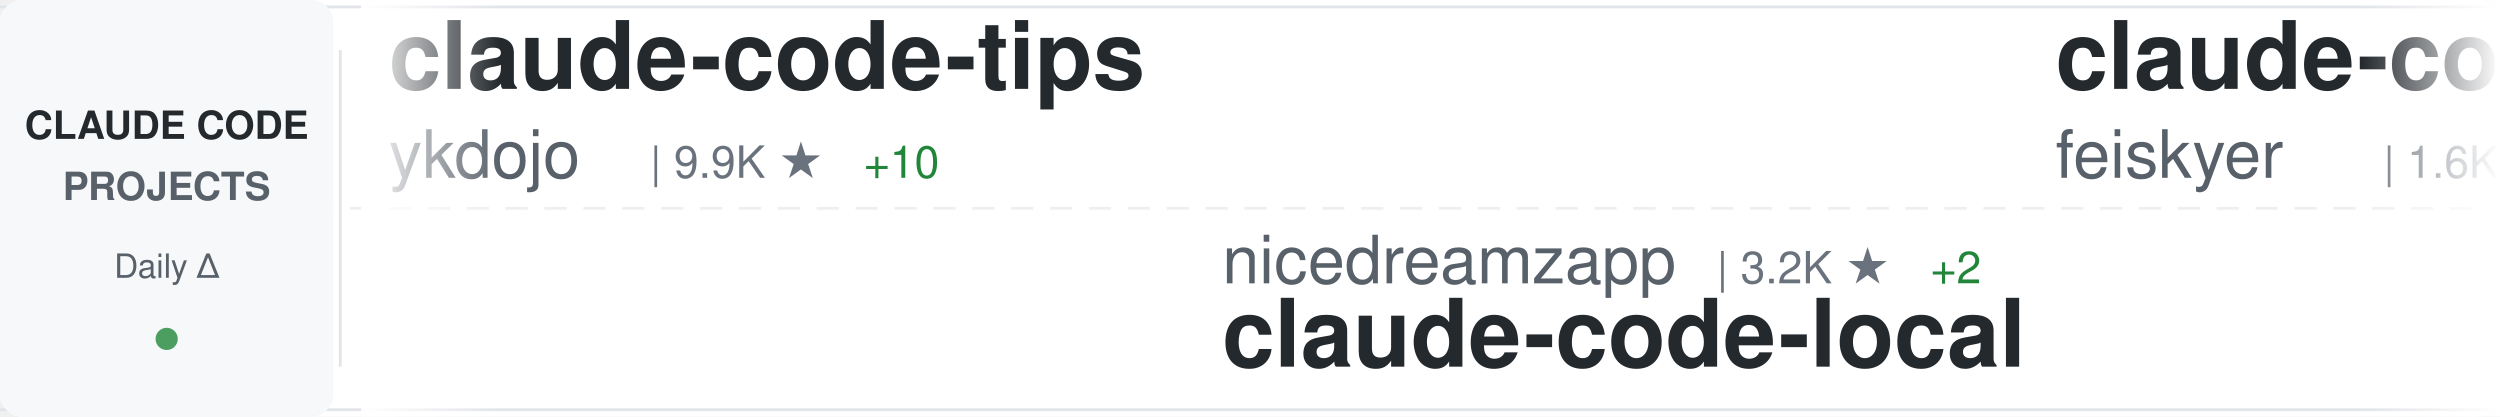
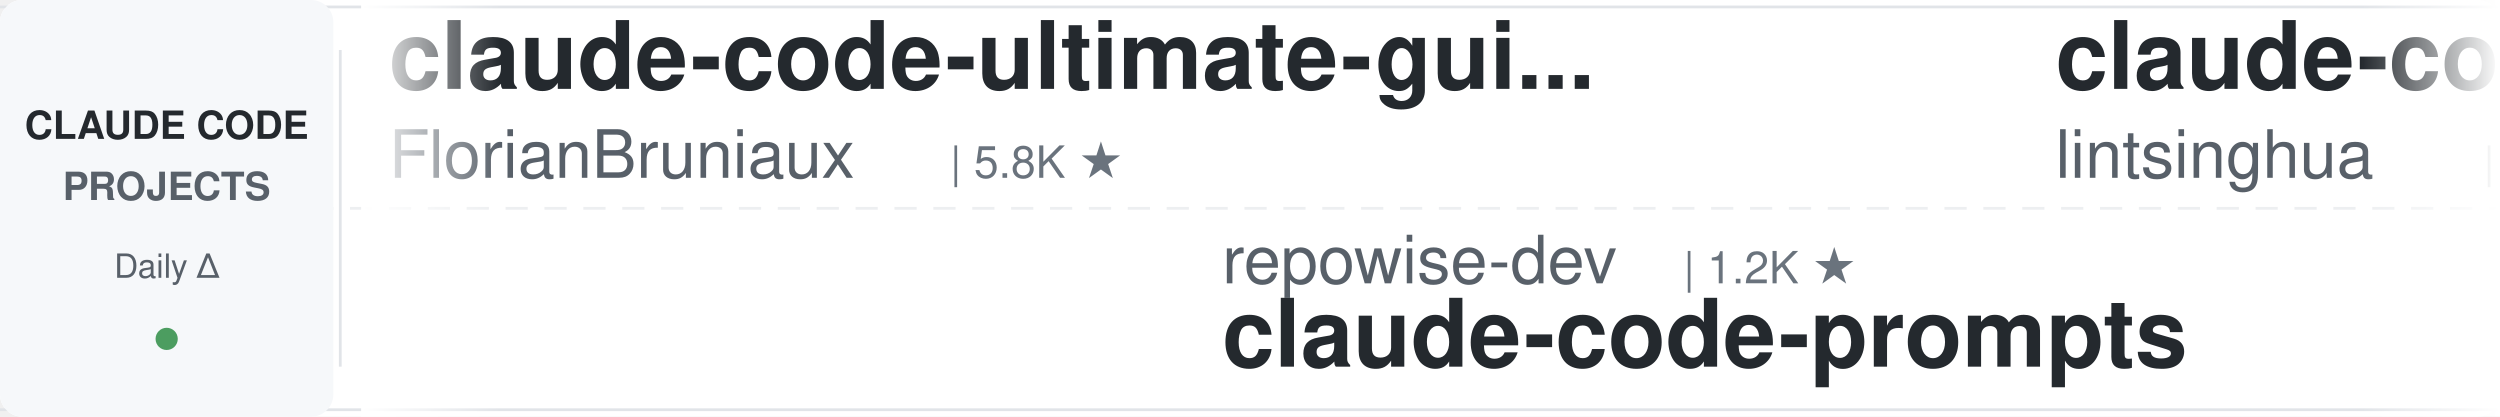
<svg xmlns="http://www.w3.org/2000/svg" width="900" height="150">
  <defs>
    <linearGradient id="awesomeLeftFade" x1="0%" y1="0%" x2="100%" y2="0%">
      <stop offset="0%" style="stop-color:#ffffff;stop-opacity:1" />
      <stop offset="100%" style="stop-color:#ffffff;stop-opacity:0" />
    </linearGradient>
    <linearGradient id="awesomeRightFade" x1="0%" y1="0%" x2="100%" y2="0%">
      <stop offset="0%" style="stop-color:#ffffff;stop-opacity:0" />
      <stop offset="100%" style="stop-color:#ffffff;stop-opacity:1" />
    </linearGradient>
  </defs>
  <rect width="900" height="150" fill="#ffffff" rx="8" />
  <rect x="0" y="2" width="900" height="1" fill="#e1e4e8" />
  <rect x="0" y="147" width="900" height="1" fill="#e1e4e8" />
  <line x1="0" y1="75" x2="900" y2="75" stroke="#e1e4e8" stroke-width="1" stroke-dasharray="8 6" opacity="0.6" />
  <rect x="0" y="0" width="120" height="150" fill="#f6f8fa" rx="8" />
  <text x="60" y="50" font-family="-apple-system, BlinkMacSystemFont, 'Segoe UI', Helvetica, Arial, sans-serif" font-size="14" font-weight="600" fill="#24292e" text-anchor="middle">CLAUDE CODE</text>
  <text x="60" y="72" font-family="-apple-system, BlinkMacSystemFont, 'Segoe UI', Helvetica, Arial, sans-serif" font-size="14" font-weight="600" fill="#586069" text-anchor="middle">PROJECTS</text>
  <text x="60" y="100" font-family="-apple-system, BlinkMacSystemFont, 'Segoe UI', Helvetica, Arial, sans-serif" font-size="12" font-weight="500" fill="#586069" text-anchor="middle">Daily Δ</text>
  <circle cx="60" cy="122" r="4" fill="#22863a" opacity="0.8" />
  <rect x="122" y="18" width="1" height="114" fill="#e1e4e8" />
  <clipPath id="awesomeTickerClip">
    <rect x="130" y="0" width="770" height="150" />
  </clipPath>
  <g clip-path="url(#awesomeTickerClip)">
    <g id="awesomeTickerItems">
      <animateTransform attributeName="transform" attributeType="XML" type="translate" from="0 0" to="-3000 0" dur="54s" repeatCount="indefinite" />
      <g transform="translate(0, 0)">
-         <text x="140" y="32" font-family="-apple-system, BlinkMacSystemFont, 'Segoe UI', Helvetica, Arial, sans-serif" font-size="34" font-weight="600" fill="#24292e">claude-code-tips</text>
-         <text x="140" y="64" font-family="-apple-system, BlinkMacSystemFont, 'Segoe UI', Helvetica, Arial, sans-serif" font-size="24" font-weight="400" fill="#586069">ykdojo</text>
-         <text x="234" y="64" font-family="-apple-system, BlinkMacSystemFont, 'Segoe UI', Helvetica, Arial, sans-serif" font-size="16" font-weight="500" fill="#6a737d">| 9.9K ★</text>
-         <text x="311" y="64" font-family="-apple-system, BlinkMacSystemFont, 'Segoe UI', Helvetica, Arial, sans-serif" font-size="16" font-weight="500" fill="#22863a"> +10</text>
-       </g>
-       <g transform="translate(300, 0)">
-         <text x="140" y="102" font-family="-apple-system, BlinkMacSystemFont, 'Segoe UI', Helvetica, Arial, sans-serif" font-size="24" font-weight="400" fill="#586069">nicedreamzapp</text>
-         <text x="318" y="102" font-family="-apple-system, BlinkMacSystemFont, 'Segoe UI', Helvetica, Arial, sans-serif" font-size="16" font-weight="500" fill="#6a737d">| 3.2K ★</text>
-         <text x="395" y="102" font-family="-apple-system, BlinkMacSystemFont, 'Segoe UI', Helvetica, Arial, sans-serif" font-size="16" font-weight="500" fill="#22863a"> +2</text>
-         <text x="140" y="132" font-family="-apple-system, BlinkMacSystemFont, 'Segoe UI', Helvetica, Arial, sans-serif" font-size="34" font-weight="600" fill="#24292e">claude-code-local</text>
-       </g>
-       <g transform="translate(600, 0)">
-         <text x="140" y="32" font-family="-apple-system, BlinkMacSystemFont, 'Segoe UI', Helvetica, Arial, sans-serif" font-size="34" font-weight="600" fill="#24292e">claude-code-settings</text>
-         <text x="140" y="64" font-family="-apple-system, BlinkMacSystemFont, 'Segoe UI', Helvetica, Arial, sans-serif" font-size="24" font-weight="400" fill="#586069">feiskyer</text>
-         <text x="258" y="64" font-family="-apple-system, BlinkMacSystemFont, 'Segoe UI', Helvetica, Arial, sans-serif" font-size="16" font-weight="500" fill="#6a737d">| 1.6K ★</text>
-       </g>
-       <g transform="translate(900, 0)">
-         <text x="140" y="102" font-family="-apple-system, BlinkMacSystemFont, 'Segoe UI', Helvetica, Arial, sans-serif" font-size="24" font-weight="400" fill="#586069">lintsinghua</text>
-         <text x="294" y="102" font-family="-apple-system, BlinkMacSystemFont, 'Segoe UI', Helvetica, Arial, sans-serif" font-size="16" font-weight="500" fill="#6a737d">| 4.1K ★</text>
-         <text x="371" y="102" font-family="-apple-system, BlinkMacSystemFont, 'Segoe UI', Helvetica, Arial, sans-serif" font-size="16" font-weight="500" fill="#22863a"> +1</text>
-         <text x="140" y="132" font-family="-apple-system, BlinkMacSystemFont, 'Segoe UI', Helvetica, Arial, sans-serif" font-size="34" font-weight="600" fill="#24292e">claude-code-book</text>
-       </g>
-       <g transform="translate(1200, 0)">
-         <text x="140" y="32" font-family="-apple-system, BlinkMacSystemFont, 'Segoe UI', Helvetica, Arial, sans-serif" font-size="34" font-weight="600" fill="#24292e">claude-code-source-build</text>
-         <text x="140" y="64" font-family="-apple-system, BlinkMacSystemFont, 'Segoe UI', Helvetica, Arial, sans-serif" font-size="24" font-weight="400" fill="#586069">andrew-kramer-inno</text>
-         <text x="378" y="64" font-family="-apple-system, BlinkMacSystemFont, 'Segoe UI', Helvetica, Arial, sans-serif" font-size="16" font-weight="500" fill="#6a737d">| 594 ★</text>
-       </g>
-       <g transform="translate(1500, 0)">
-         <text x="140" y="102" font-family="-apple-system, BlinkMacSystemFont, 'Segoe UI', Helvetica, Arial, sans-serif" font-size="24" font-weight="400" fill="#586069">Yuyz0112</text>
-         <text x="258" y="102" font-family="-apple-system, BlinkMacSystemFont, 'Segoe UI', Helvetica, Arial, sans-serif" font-size="16" font-weight="500" fill="#6a737d">| 2.4K ★</text>
-         <text x="140" y="132" font-family="-apple-system, BlinkMacSystemFont, 'Segoe UI', Helvetica, Arial, sans-serif" font-size="34" font-weight="600" fill="#24292e">claude-code-reverse</text>
-       </g>
-       <g transform="translate(1800, 0)">
        <text x="140" y="32" font-family="-apple-system, BlinkMacSystemFont, 'Segoe UI', Helvetica, Arial, sans-serif" font-size="34" font-weight="600" fill="#24292e">claude-code-ultimate-gui...</text>
        <text x="140" y="64" font-family="-apple-system, BlinkMacSystemFont, 'Segoe UI', Helvetica, Arial, sans-serif" font-size="24" font-weight="400" fill="#586069">FlorianBruniaux</text>
        <text x="342" y="64" font-family="-apple-system, BlinkMacSystemFont, 'Segoe UI', Helvetica, Arial, sans-serif" font-size="16" font-weight="500" fill="#6a737d">| 5.8K ★</text>
-         <text x="419" y="64" font-family="-apple-system, BlinkMacSystemFont, 'Segoe UI', Helvetica, Arial, sans-serif" font-size="16" font-weight="500" fill="#22863a"> +2</text>
+       </g>
+       <g transform="translate(300, 0)">
+         <text x="140" y="102" font-family="-apple-system, BlinkMacSystemFont, 'Segoe UI', Helvetica, Arial, sans-serif" font-size="24" font-weight="400" fill="#586069">repowise-dev</text>
+         <text x="306" y="102" font-family="-apple-system, BlinkMacSystemFont, 'Segoe UI', Helvetica, Arial, sans-serif" font-size="16" font-weight="500" fill="#6a737d">| 1.2K ★</text>
+         <text x="140" y="132" font-family="-apple-system, BlinkMacSystemFont, 'Segoe UI', Helvetica, Arial, sans-serif" font-size="34" font-weight="600" fill="#24292e">claude-code-prompts</text>
+       </g>
+       <g transform="translate(600, 0)">
+         <text x="140" y="32" font-family="-apple-system, BlinkMacSystemFont, 'Segoe UI', Helvetica, Arial, sans-serif" font-size="34" font-weight="600" fill="#24292e">claude-code-book</text>
+         <text x="140" y="64" font-family="-apple-system, BlinkMacSystemFont, 'Segoe UI', Helvetica, Arial, sans-serif" font-size="24" font-weight="400" fill="#586069">lintsinghua</text>
+         <text x="294" y="64" font-family="-apple-system, BlinkMacSystemFont, 'Segoe UI', Helvetica, Arial, sans-serif" font-size="16" font-weight="500" fill="#6a737d">| 4.1K ★</text>
+         <text x="371" y="64" font-family="-apple-system, BlinkMacSystemFont, 'Segoe UI', Helvetica, Arial, sans-serif" font-size="16" font-weight="500" fill="#22863a"> +1</text>
+       </g>
+       <g transform="translate(900, 0)">
+         <text x="140" y="102" font-family="-apple-system, BlinkMacSystemFont, 'Segoe UI', Helvetica, Arial, sans-serif" font-size="24" font-weight="400" fill="#586069">ChinaSiro</text>
+         <text x="270" y="102" font-family="-apple-system, BlinkMacSystemFont, 'Segoe UI', Helvetica, Arial, sans-serif" font-size="16" font-weight="500" fill="#6a737d">| 9.6K ★</text>
+         <text x="140" y="132" font-family="-apple-system, BlinkMacSystemFont, 'Segoe UI', Helvetica, Arial, sans-serif" font-size="34" font-weight="600" fill="#24292e">claude-code-sourcemap</text>
+       </g>
+       <g transform="translate(1200, 0)">
+         <text x="140" y="32" font-family="-apple-system, BlinkMacSystemFont, 'Segoe UI', Helvetica, Arial, sans-serif" font-size="34" font-weight="600" fill="#24292e">claude-code-harness</text>
+         <text x="140" y="64" font-family="-apple-system, BlinkMacSystemFont, 'Segoe UI', Helvetica, Arial, sans-serif" font-size="24" font-weight="400" fill="#586069">Chachamaru127</text>
+         <text x="318" y="64" font-family="-apple-system, BlinkMacSystemFont, 'Segoe UI', Helvetica, Arial, sans-serif" font-size="16" font-weight="500" fill="#6a737d">| 3.1K ★</text>
+       </g>
+       <g transform="translate(1500, 0)">
+         <text x="140" y="102" font-family="-apple-system, BlinkMacSystemFont, 'Segoe UI', Helvetica, Arial, sans-serif" font-size="24" font-weight="400" fill="#586069">zstmfhy</text>
+         <text x="246" y="102" font-family="-apple-system, BlinkMacSystemFont, 'Segoe UI', Helvetica, Arial, sans-serif" font-size="16" font-weight="500" fill="#6a737d">| 190 ★</text>
+         <text x="140" y="132" font-family="-apple-system, BlinkMacSystemFont, 'Segoe UI', Helvetica, Arial, sans-serif" font-size="34" font-weight="600" fill="#24292e">Claude-code</text>
+       </g>
+       <g transform="translate(1800, 0)">
+         <text x="140" y="32" font-family="-apple-system, BlinkMacSystemFont, 'Segoe UI', Helvetica, Arial, sans-serif" font-size="34" font-weight="600" fill="#24292e">claude-code-source-code-...</text>
+         <text x="140" y="64" font-family="-apple-system, BlinkMacSystemFont, 'Segoe UI', Helvetica, Arial, sans-serif" font-size="24" font-weight="400" fill="#586069">ghuntley</text>
+         <text x="258" y="64" font-family="-apple-system, BlinkMacSystemFont, 'Segoe UI', Helvetica, Arial, sans-serif" font-size="16" font-weight="500" fill="#6a737d">| 990 ★</text>
      </g>
      <g transform="translate(2100, 0)">
-         <text x="140" y="102" font-family="-apple-system, BlinkMacSystemFont, 'Segoe UI', Helvetica, Arial, sans-serif" font-size="24" font-weight="400" fill="#586069">luyao618</text>
-         <text x="258" y="102" font-family="-apple-system, BlinkMacSystemFont, 'Segoe UI', Helvetica, Arial, sans-serif" font-size="16" font-weight="500" fill="#6a737d">| 1.7K ★</text>
-         <text x="140" y="132" font-family="-apple-system, BlinkMacSystemFont, 'Segoe UI', Helvetica, Arial, sans-serif" font-size="34" font-weight="600" fill="#24292e">Claude-Code-Source-Study</text>
+         <text x="140" y="102" font-family="-apple-system, BlinkMacSystemFont, 'Segoe UI', Helvetica, Arial, sans-serif" font-size="24" font-weight="400" fill="#586069">ykdojo</text>
+         <text x="234" y="102" font-family="-apple-system, BlinkMacSystemFont, 'Segoe UI', Helvetica, Arial, sans-serif" font-size="16" font-weight="500" fill="#6a737d">| 9.9K ★</text>
+         <text x="311" y="102" font-family="-apple-system, BlinkMacSystemFont, 'Segoe UI', Helvetica, Arial, sans-serif" font-size="16" font-weight="500" fill="#22863a"> +5</text>
+         <text x="140" y="132" font-family="-apple-system, BlinkMacSystemFont, 'Segoe UI', Helvetica, Arial, sans-serif" font-size="34" font-weight="600" fill="#24292e">claude-code-tips</text>
      </g>
      <g transform="translate(2400, 0)">
-         <text x="140" y="32" font-family="-apple-system, BlinkMacSystemFont, 'Segoe UI', Helvetica, Arial, sans-serif" font-size="34" font-weight="600" fill="#24292e">claude-code-rust</text>
-         <text x="140" y="64" font-family="-apple-system, BlinkMacSystemFont, 'Segoe UI', Helvetica, Arial, sans-serif" font-size="24" font-weight="400" fill="#586069">lorryjovens-hub</text>
-         <text x="342" y="64" font-family="-apple-system, BlinkMacSystemFont, 'Segoe UI', Helvetica, Arial, sans-serif" font-size="16" font-weight="500" fill="#6a737d">| 1.7K ★</text>
+         <text x="140" y="32" font-family="-apple-system, BlinkMacSystemFont, 'Segoe UI', Helvetica, Arial, sans-serif" font-size="34" font-weight="600" fill="#24292e">claude-code-proxy</text>
+         <text x="140" y="64" font-family="-apple-system, BlinkMacSystemFont, 'Segoe UI', Helvetica, Arial, sans-serif" font-size="24" font-weight="400" fill="#586069">fuergaosi233</text>
+         <text x="306" y="64" font-family="-apple-system, BlinkMacSystemFont, 'Segoe UI', Helvetica, Arial, sans-serif" font-size="16" font-weight="500" fill="#6a737d">| 2.8K ★</text>
      </g>
      <g transform="translate(2700, 0)">
-         <text x="140" y="102" font-family="-apple-system, BlinkMacSystemFont, 'Segoe UI', Helvetica, Arial, sans-serif" font-size="24" font-weight="400" fill="#586069">anthropics</text>
-         <text x="282" y="102" font-family="-apple-system, BlinkMacSystemFont, 'Segoe UI', Helvetica, Arial, sans-serif" font-size="16" font-weight="500" fill="#6a737d">| 6.1K ★</text>
-         <text x="359" y="102" font-family="-apple-system, BlinkMacSystemFont, 'Segoe UI', Helvetica, Arial, sans-serif" font-size="16" font-weight="500" fill="#22863a"> +9</text>
-         <text x="140" y="132" font-family="-apple-system, BlinkMacSystemFont, 'Segoe UI', Helvetica, Arial, sans-serif" font-size="34" font-weight="600" fill="#24292e">claude-code-security-rev...</text>
+         <text x="140" y="102" font-family="-apple-system, BlinkMacSystemFont, 'Segoe UI', Helvetica, Arial, sans-serif" font-size="24" font-weight="400" fill="#586069">AICoderTudou</text>
+         <text x="306" y="102" font-family="-apple-system, BlinkMacSystemFont, 'Segoe UI', Helvetica, Arial, sans-serif" font-size="16" font-weight="500" fill="#6a737d">| 496 ★</text>
+         <text x="140" y="132" font-family="-apple-system, BlinkMacSystemFont, 'Segoe UI', Helvetica, Arial, sans-serif" font-size="34" font-weight="600" fill="#24292e">claude-code-tudou</text>
      </g>
      <g transform="translate(3000, 0)">
-         <text x="140" y="32" font-family="-apple-system, BlinkMacSystemFont, 'Segoe UI', Helvetica, Arial, sans-serif" font-size="34" font-weight="600" fill="#24292e">claude-code-tips</text>
-         <text x="140" y="64" font-family="-apple-system, BlinkMacSystemFont, 'Segoe UI', Helvetica, Arial, sans-serif" font-size="24" font-weight="400" fill="#586069">ykdojo</text>
-         <text x="234" y="64" font-family="-apple-system, BlinkMacSystemFont, 'Segoe UI', Helvetica, Arial, sans-serif" font-size="16" font-weight="500" fill="#6a737d">| 9.9K ★</text>
-         <text x="311" y="64" font-family="-apple-system, BlinkMacSystemFont, 'Segoe UI', Helvetica, Arial, sans-serif" font-size="16" font-weight="500" fill="#22863a"> +10</text>
+         <text x="140" y="32" font-family="-apple-system, BlinkMacSystemFont, 'Segoe UI', Helvetica, Arial, sans-serif" font-size="34" font-weight="600" fill="#24292e">claude-code-ultimate-gui...</text>
+         <text x="140" y="64" font-family="-apple-system, BlinkMacSystemFont, 'Segoe UI', Helvetica, Arial, sans-serif" font-size="24" font-weight="400" fill="#586069">FlorianBruniaux</text>
+         <text x="342" y="64" font-family="-apple-system, BlinkMacSystemFont, 'Segoe UI', Helvetica, Arial, sans-serif" font-size="16" font-weight="500" fill="#6a737d">| 5.8K ★</text>
      </g>
      <g transform="translate(3300, 0)">
-         <text x="140" y="102" font-family="-apple-system, BlinkMacSystemFont, 'Segoe UI', Helvetica, Arial, sans-serif" font-size="24" font-weight="400" fill="#586069">nicedreamzapp</text>
-         <text x="318" y="102" font-family="-apple-system, BlinkMacSystemFont, 'Segoe UI', Helvetica, Arial, sans-serif" font-size="16" font-weight="500" fill="#6a737d">| 3.2K ★</text>
-         <text x="395" y="102" font-family="-apple-system, BlinkMacSystemFont, 'Segoe UI', Helvetica, Arial, sans-serif" font-size="16" font-weight="500" fill="#22863a"> +2</text>
-         <text x="140" y="132" font-family="-apple-system, BlinkMacSystemFont, 'Segoe UI', Helvetica, Arial, sans-serif" font-size="34" font-weight="600" fill="#24292e">claude-code-local</text>
+         <text x="140" y="102" font-family="-apple-system, BlinkMacSystemFont, 'Segoe UI', Helvetica, Arial, sans-serif" font-size="24" font-weight="400" fill="#586069">repowise-dev</text>
+         <text x="306" y="102" font-family="-apple-system, BlinkMacSystemFont, 'Segoe UI', Helvetica, Arial, sans-serif" font-size="16" font-weight="500" fill="#6a737d">| 1.2K ★</text>
+         <text x="140" y="132" font-family="-apple-system, BlinkMacSystemFont, 'Segoe UI', Helvetica, Arial, sans-serif" font-size="34" font-weight="600" fill="#24292e">claude-code-prompts</text>
      </g>
      <g transform="translate(3600, 0)">
-         <text x="140" y="32" font-family="-apple-system, BlinkMacSystemFont, 'Segoe UI', Helvetica, Arial, sans-serif" font-size="34" font-weight="600" fill="#24292e">claude-code-settings</text>
-         <text x="140" y="64" font-family="-apple-system, BlinkMacSystemFont, 'Segoe UI', Helvetica, Arial, sans-serif" font-size="24" font-weight="400" fill="#586069">feiskyer</text>
-         <text x="258" y="64" font-family="-apple-system, BlinkMacSystemFont, 'Segoe UI', Helvetica, Arial, sans-serif" font-size="16" font-weight="500" fill="#6a737d">| 1.6K ★</text>
+         <text x="140" y="32" font-family="-apple-system, BlinkMacSystemFont, 'Segoe UI', Helvetica, Arial, sans-serif" font-size="34" font-weight="600" fill="#24292e">claude-code-book</text>
+         <text x="140" y="64" font-family="-apple-system, BlinkMacSystemFont, 'Segoe UI', Helvetica, Arial, sans-serif" font-size="24" font-weight="400" fill="#586069">lintsinghua</text>
+         <text x="294" y="64" font-family="-apple-system, BlinkMacSystemFont, 'Segoe UI', Helvetica, Arial, sans-serif" font-size="16" font-weight="500" fill="#6a737d">| 4.1K ★</text>
+         <text x="371" y="64" font-family="-apple-system, BlinkMacSystemFont, 'Segoe UI', Helvetica, Arial, sans-serif" font-size="16" font-weight="500" fill="#22863a"> +1</text>
      </g>
      <g transform="translate(3900, 0)">
-         <text x="140" y="102" font-family="-apple-system, BlinkMacSystemFont, 'Segoe UI', Helvetica, Arial, sans-serif" font-size="24" font-weight="400" fill="#586069">lintsinghua</text>
-         <text x="294" y="102" font-family="-apple-system, BlinkMacSystemFont, 'Segoe UI', Helvetica, Arial, sans-serif" font-size="16" font-weight="500" fill="#6a737d">| 4.1K ★</text>
-         <text x="371" y="102" font-family="-apple-system, BlinkMacSystemFont, 'Segoe UI', Helvetica, Arial, sans-serif" font-size="16" font-weight="500" fill="#22863a"> +1</text>
-         <text x="140" y="132" font-family="-apple-system, BlinkMacSystemFont, 'Segoe UI', Helvetica, Arial, sans-serif" font-size="34" font-weight="600" fill="#24292e">claude-code-book</text>
+         <text x="140" y="102" font-family="-apple-system, BlinkMacSystemFont, 'Segoe UI', Helvetica, Arial, sans-serif" font-size="24" font-weight="400" fill="#586069">ChinaSiro</text>
+         <text x="270" y="102" font-family="-apple-system, BlinkMacSystemFont, 'Segoe UI', Helvetica, Arial, sans-serif" font-size="16" font-weight="500" fill="#6a737d">| 9.6K ★</text>
+         <text x="140" y="132" font-family="-apple-system, BlinkMacSystemFont, 'Segoe UI', Helvetica, Arial, sans-serif" font-size="34" font-weight="600" fill="#24292e">claude-code-sourcemap</text>
      </g>
    </g>
  </g>
  <rect x="130" y="0" width="50" height="150" fill="url(#awesomeLeftFade)" />
  <rect x="850" y="0" width="50" height="150" fill="url(#awesomeRightFade)" />
</svg>
